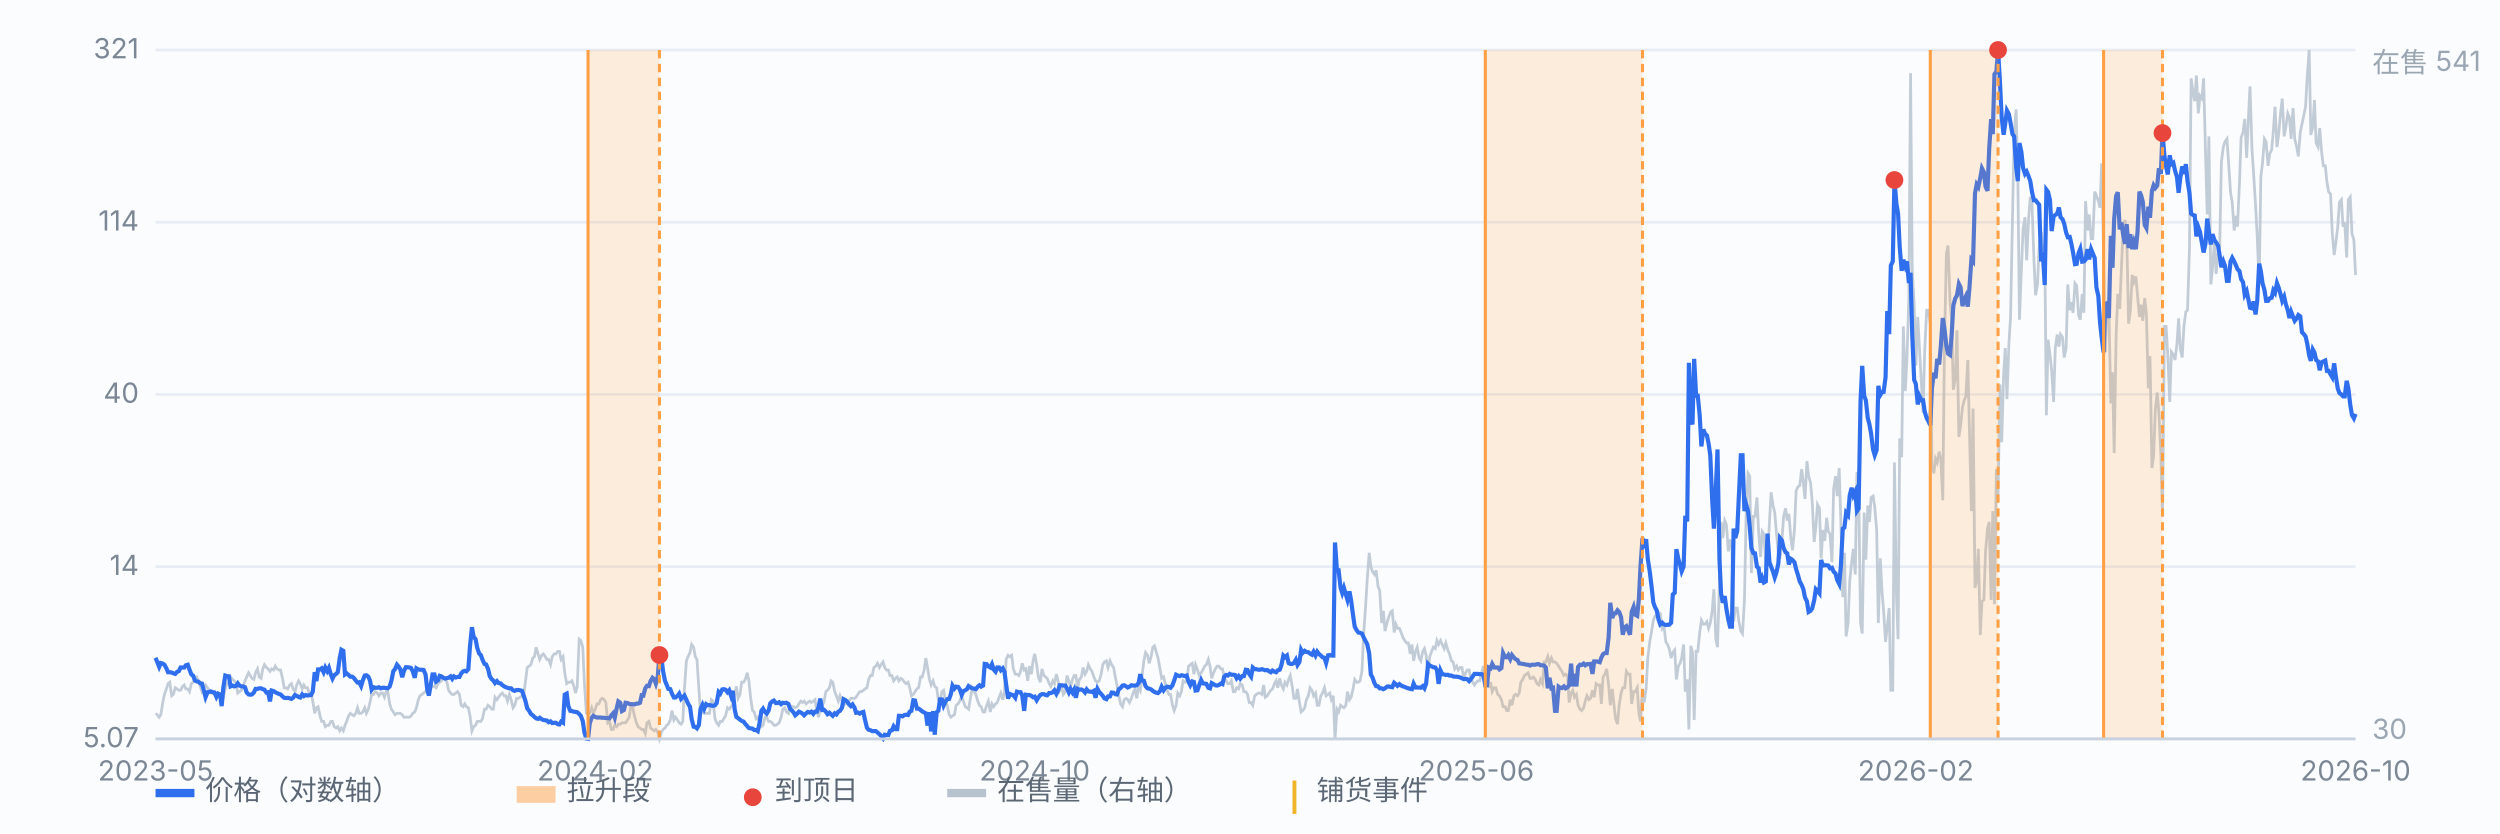
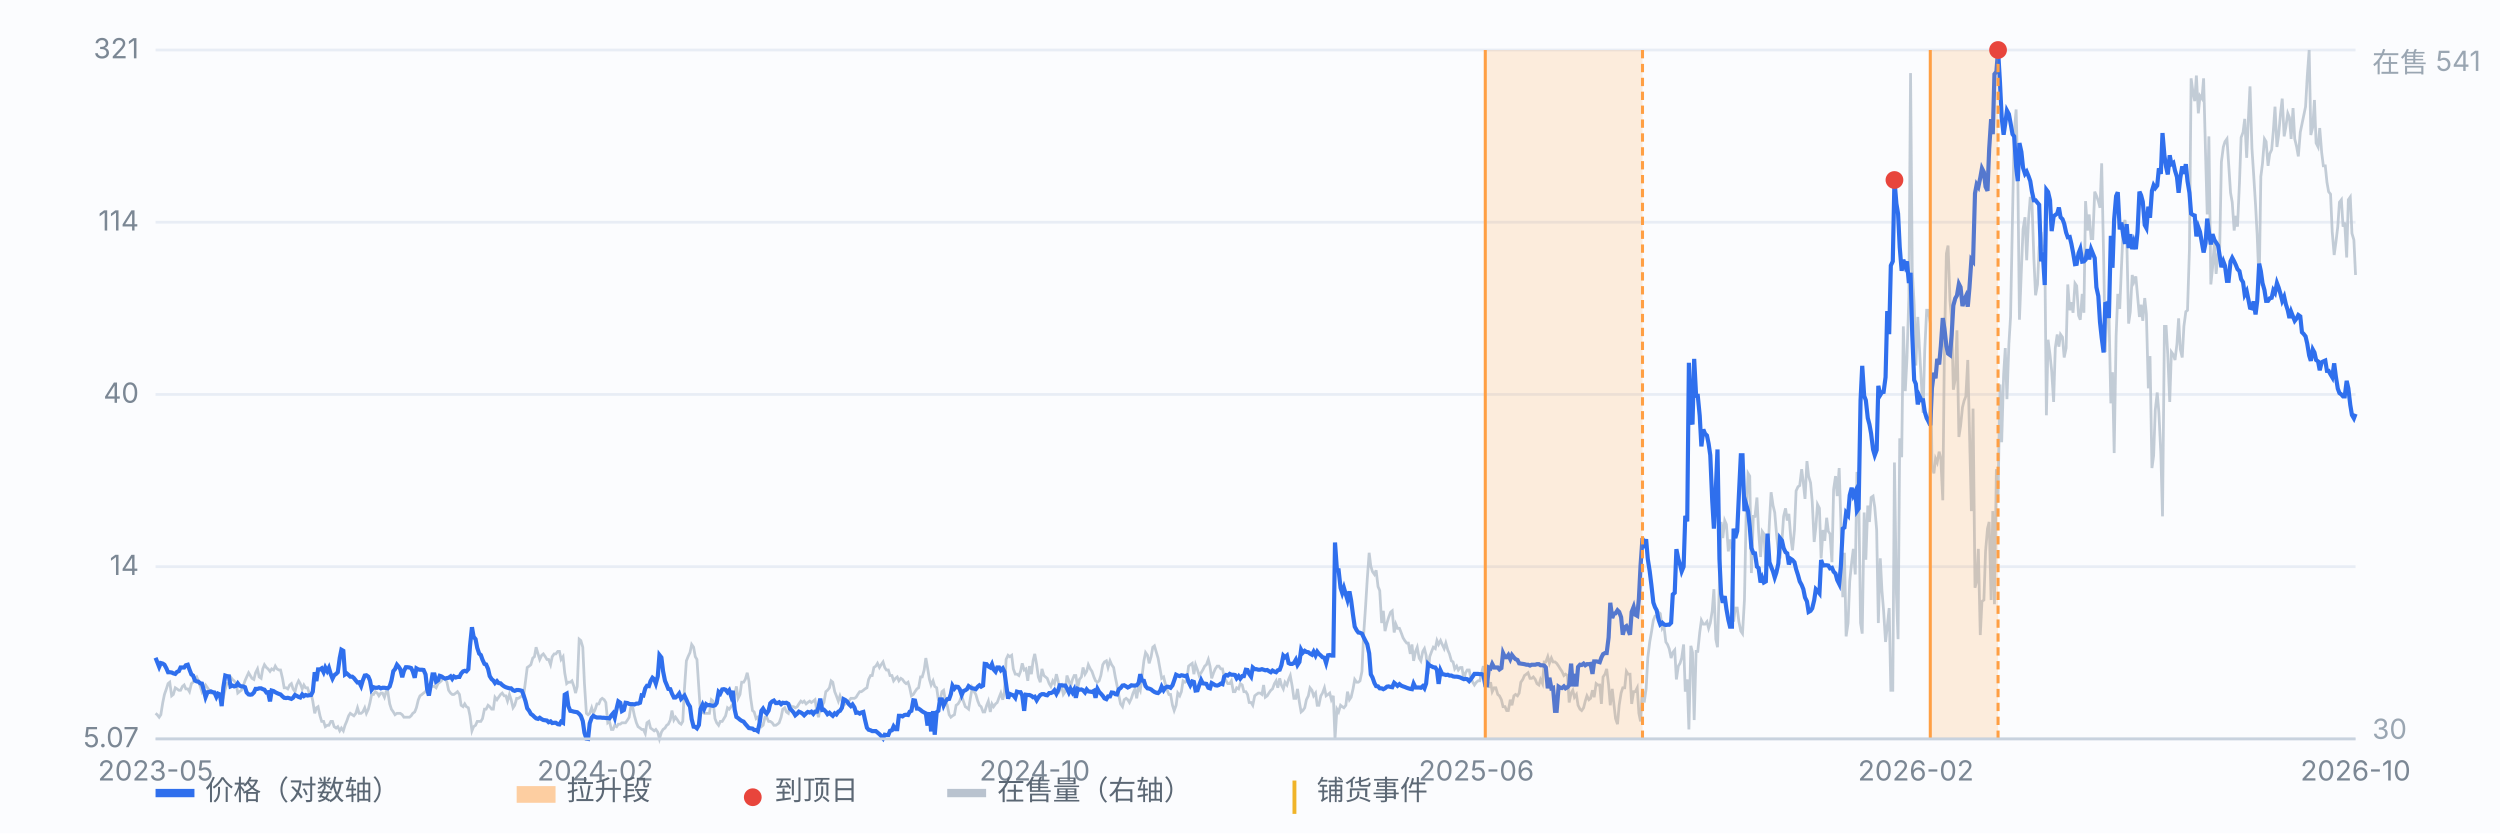
<svg xmlns="http://www.w3.org/2000/svg" viewBox="0 0 900 300" preserveAspectRatio="xMidYMid meet" style="width:100%;max-width:900px;height:auto;display:block" font-family="-apple-system,Segoe UI,Microsoft YaHei,sans-serif" font-size="10">
  <rect x="0" y="0" width="900" height="300" fill="#fbfcfe" />
  <line x1="56" y1="266.0" x2="848" y2="266.0" stroke="#e8edf5" stroke-width="1" />
  <text x="50" y="269.0" text-anchor="end" fill="#7b8794">5.07</text>
  <line x1="56" y1="204.0" x2="848" y2="204.0" stroke="#e8edf5" stroke-width="1" />
  <text x="50" y="207.0" text-anchor="end" fill="#7b8794">14</text>
  <line x1="56" y1="142.0" x2="848" y2="142.0" stroke="#e8edf5" stroke-width="1" />
  <text x="50" y="145.0" text-anchor="end" fill="#7b8794">40</text>
  <line x1="56" y1="80.0" x2="848" y2="80.0" stroke="#e8edf5" stroke-width="1" />
  <text x="50" y="83.0" text-anchor="end" fill="#7b8794">114</text>
  <line x1="56" y1="18.0" x2="848" y2="18.0" stroke="#e8edf5" stroke-width="1" />
  <text x="50" y="21.0" text-anchor="end" fill="#7b8794">321</text>
  <path d="M56.0 256.8 L56.6 257.3 L57.3 258.2 L57.9 257.3 L58.6 252.9 L59.2 250.0 L59.9 248.0 L60.5 246.1 L61.1 245.6 L61.8 250.5 L62.4 250.0 L63.1 247.6 L63.7 248.0 L64.4 248.5 L65.0 248.5 L65.7 247.1 L66.3 246.6 L66.9 248.0 L67.6 248.0 L68.2 249.0 L68.9 246.1 L69.5 245.6 L70.2 244.2 L70.8 243.7 L71.4 245.1 L72.1 247.1 L72.7 249.0 L73.4 247.6 L74.0 246.6 L74.7 247.6 L75.3 248.5 L75.9 249.5 L76.6 249.5 L77.2 249.5 L77.9 251.0 L78.5 250.0 L79.2 250.5 L79.8 250.5 L80.4 251.0 L81.1 248.0 L81.7 246.1 L82.4 246.1 L83.0 243.7 L83.7 244.6 L84.3 245.1 L85.0 246.1 L85.6 249.5 L86.2 249.0 L86.9 248.5 L87.5 247.1 L88.2 245.1 L88.8 243.7 L89.5 242.2 L90.1 243.2 L90.7 244.2 L91.4 244.6 L92.0 242.2 L92.7 240.8 L93.3 243.7 L94.0 244.2 L94.6 240.8 L95.2 239.3 L95.9 240.3 L96.5 240.8 L97.2 241.7 L97.8 240.8 L98.5 241.2 L99.1 239.8 L99.7 240.8 L100.4 241.2 L101.0 241.2 L101.7 244.2 L102.3 247.6 L103.0 247.6 L103.6 248.0 L104.3 246.6 L104.9 246.1 L105.5 248.0 L106.2 249.0 L106.8 246.6 L107.5 245.1 L108.1 246.1 L108.8 248.0 L109.4 246.6 L110.0 247.6 L110.7 247.6 L111.3 249.5 L112.0 249.5 L112.6 252.4 L113.3 256.8 L113.9 254.8 L114.5 254.4 L115.2 257.7 L115.8 259.7 L116.5 259.7 L117.1 261.6 L117.8 261.1 L118.4 261.1 L119.1 259.7 L119.7 259.7 L120.3 261.6 L121.0 262.1 L121.6 261.6 L122.3 263.1 L122.9 262.1 L123.6 263.1 L124.2 261.1 L124.8 259.7 L125.5 257.7 L126.1 256.8 L126.8 257.3 L127.4 257.7 L128.1 256.8 L128.7 254.8 L129.3 256.8 L130.0 256.8 L130.6 256.3 L131.3 254.8 L131.9 256.8 L132.6 255.3 L133.2 252.9 L133.8 250.0 L134.5 250.0 L135.1 249.0 L135.8 249.5 L136.4 250.5 L137.1 249.5 L137.7 249.5 L138.4 251.0 L139.0 249.0 L139.6 249.0 L140.3 253.4 L140.9 255.3 L141.6 256.3 L142.2 257.3 L142.9 256.8 L143.5 256.8 L144.1 256.8 L144.8 257.3 L145.4 258.2 L146.1 258.2 L146.7 258.2 L147.4 258.2 L148.0 257.7 L148.6 256.8 L149.3 256.3 L149.9 254.8 L150.6 251.9 L151.2 250.5 L151.9 250.0 L152.5 249.5 L153.2 249.0 L153.8 247.6 L154.4 247.1 L155.1 247.1 L155.7 247.1 L156.4 247.1 L157.0 247.6 L157.7 246.1 L158.3 245.6 L158.9 245.1 L159.6 243.7 L160.2 244.2 L160.9 245.6 L161.5 248.5 L162.2 249.5 L162.8 250.0 L163.4 250.0 L164.1 249.5 L164.7 249.0 L165.4 250.0 L166.0 253.9 L166.7 254.4 L167.3 253.4 L167.9 254.4 L168.6 254.8 L169.2 257.7 L169.9 263.1 L170.5 261.6 L171.2 261.1 L171.8 259.7 L172.5 259.7 L173.1 259.7 L173.7 258.7 L174.4 255.3 L175.0 255.3 L175.7 253.9 L176.3 254.4 L177.0 255.3 L177.6 255.3 L178.2 251.0 L178.9 251.9 L179.5 251.0 L180.2 250.0 L180.8 249.5 L181.5 250.5 L182.1 250.5 L182.7 252.4 L183.4 250.0 L184.0 251.9 L184.7 254.8 L185.3 253.9 L186.0 251.4 L186.6 251.4 L187.2 251.0 L187.9 250.5 L188.5 250.5 L189.2 245.1 L189.8 240.3 L190.5 239.8 L191.1 239.3 L191.8 236.9 L192.4 236.4 L193.0 233.0 L193.7 235.4 L194.3 237.4 L195.0 235.9 L195.6 235.4 L196.3 236.4 L196.9 237.4 L197.5 237.4 L198.2 239.3 L198.8 236.4 L199.5 235.4 L200.1 235.4 L200.8 234.5 L201.4 234.5 L202.0 237.4 L202.7 236.4 L203.3 242.2 L204.0 246.1 L204.6 245.6 L205.3 245.6 L205.9 245.1 L206.6 247.1 L207.2 249.5 L207.8 247.1 L208.5 230.1 L209.1 230.6 L209.8 233.0 L210.4 246.1 L211.1 256.8 L211.7 257.3 L212.3 256.8 L213.0 254.8 L213.6 256.8 L214.3 255.3 L214.9 253.4 L215.6 253.4 L216.2 251.9 L216.8 251.4 L217.5 251.9 L218.1 252.9 L218.8 260.2 L219.4 259.7 L220.1 262.6 L220.7 262.6 L221.3 261.1 L222.0 261.6 L222.6 260.7 L223.3 260.7 L223.9 260.2 L224.6 260.2 L225.2 260.2 L225.9 259.2 L226.5 258.2 L227.1 254.4 L227.8 254.8 L228.4 257.7 L229.1 260.2 L229.7 261.6 L230.4 262.1 L231.0 262.6 L231.6 262.6 L232.3 264.1 L232.9 260.2 L233.6 259.7 L234.2 262.1 L234.9 262.6 L235.5 263.1 L236.1 262.6 L236.8 263.6 L237.4 266.0 L238.1 263.6 L238.7 262.6 L239.4 262.1 L240.0 261.1 L240.6 260.7 L241.3 259.2 L241.9 255.8 L242.6 259.2 L243.2 258.2 L243.9 259.2 L244.5 260.2 L245.2 260.7 L245.8 259.7 L246.4 248.0 L247.1 237.9 L247.7 236.4 L248.4 234.9 L249.0 232.0 L249.7 233.0 L250.3 236.4 L250.9 237.4 L251.6 248.0 L252.2 256.8 L252.9 256.3 L253.5 256.8 L254.2 256.8 L254.8 256.8 L255.4 256.8 L256.1 251.9 L256.7 252.4 L257.4 258.7 L258.0 260.2 L258.7 261.1 L259.3 259.7 L260.0 259.7 L260.6 258.7 L261.2 257.7 L261.9 254.8 L262.5 255.3 L263.2 254.4 L263.8 253.4 L264.5 250.0 L265.1 247.1 L265.7 251.4 L266.4 250.0 L267.0 245.6 L267.7 245.6 L268.3 244.6 L269.0 242.2 L269.6 245.1 L270.2 251.0 L270.9 255.8 L271.5 256.3 L272.2 258.7 L272.8 258.2 L273.5 260.7 L274.1 261.6 L274.7 261.1 L275.4 258.2 L276.0 258.2 L276.7 259.7 L277.3 259.7 L278.0 260.2 L278.6 261.1 L279.3 261.1 L279.9 260.7 L280.5 260.2 L281.2 258.2 L281.8 255.3 L282.5 254.8 L283.1 256.3 L283.8 256.8 L284.4 253.9 L285.0 254.4 L285.7 254.4 L286.3 254.8 L287.0 254.4 L287.6 253.4 L288.3 252.4 L288.9 252.9 L289.5 252.4 L290.2 253.4 L290.8 252.9 L291.5 252.4 L292.1 252.9 L292.8 252.4 L293.4 251.9 L294.1 256.3 L294.7 258.2 L295.3 253.9 L296.0 253.9 L296.6 252.9 L297.3 249.0 L297.9 248.5 L298.6 247.6 L299.2 245.1 L299.8 245.6 L300.5 249.0 L301.1 250.5 L301.8 252.4 L302.4 250.5 L303.1 252.4 L303.7 253.9 L304.3 253.4 L305.0 252.9 L305.6 252.4 L306.3 251.4 L306.9 251.4 L307.6 251.4 L308.2 251.0 L308.8 250.0 L309.5 249.0 L310.1 249.0 L310.8 248.5 L311.4 248.0 L312.1 247.6 L312.7 244.6 L313.4 243.2 L314.0 243.2 L314.6 240.3 L315.3 239.8 L315.9 238.8 L316.6 240.3 L317.2 239.3 L317.9 238.3 L318.5 240.3 L319.1 241.2 L319.8 241.2 L320.4 243.2 L321.1 243.2 L321.7 245.1 L322.4 244.2 L323.0 243.7 L323.6 245.1 L324.3 244.2 L324.9 244.6 L325.6 245.6 L326.2 246.1 L326.9 245.6 L327.5 247.6 L328.1 250.5 L328.8 250.0 L329.4 249.0 L330.1 248.0 L330.7 247.6 L331.4 243.7 L332.0 243.7 L332.7 241.2 L333.3 236.9 L333.9 240.3 L334.6 244.6 L335.2 246.6 L335.9 245.1 L336.5 247.1 L337.2 247.6 L337.8 251.9 L338.4 252.4 L339.1 249.0 L339.7 248.5 L340.4 252.4 L341.0 253.9 L341.7 257.3 L342.3 258.2 L342.9 257.7 L343.6 257.3 L344.2 253.9 L344.9 253.4 L345.5 252.4 L346.2 250.5 L346.8 252.4 L347.5 254.4 L348.1 254.8 L348.7 255.3 L349.4 251.0 L350.0 247.6 L350.7 249.0 L351.3 250.0 L352.0 252.4 L352.6 253.9 L353.2 254.4 L353.9 256.3 L354.5 256.3 L355.2 253.9 L355.8 252.4 L356.5 256.3 L357.1 253.4 L357.7 254.4 L358.4 253.4 L359.0 252.9 L359.7 251.0 L360.3 249.5 L361.0 251.9 L361.6 249.0 L362.2 237.4 L362.9 235.9 L363.5 236.4 L364.2 235.9 L364.8 240.8 L365.5 242.7 L366.1 242.7 L366.8 243.2 L367.4 241.7 L368.0 238.8 L368.7 241.2 L369.3 240.8 L370.0 245.1 L370.6 239.8 L371.3 242.7 L371.9 237.9 L372.5 235.4 L373.2 239.3 L373.8 243.7 L374.5 245.6 L375.1 240.8 L375.8 243.2 L376.4 243.7 L377.0 244.2 L377.7 246.1 L378.3 247.1 L379.0 245.1 L379.6 246.1 L380.3 242.7 L380.9 245.1 L381.5 248.5 L382.2 247.1 L382.8 250.0 L383.5 249.0 L384.1 243.2 L384.8 245.1 L385.4 247.1 L386.1 244.6 L386.7 243.2 L387.3 243.2 L388.0 247.6 L388.6 244.6 L389.3 243.7 L389.9 240.3 L390.6 242.7 L391.2 241.7 L391.8 239.3 L392.5 240.8 L393.1 241.7 L393.8 243.7 L394.4 245.1 L395.1 245.6 L395.7 245.1 L396.3 243.2 L397.0 239.3 L397.6 238.3 L398.3 237.9 L398.9 240.3 L399.6 237.9 L400.2 239.3 L400.9 240.3 L401.5 243.7 L402.1 246.6 L402.8 250.5 L403.4 253.4 L404.1 254.4 L404.7 251.9 L405.4 251.4 L406.0 251.9 L406.6 252.9 L407.3 251.4 L407.9 249.5 L408.6 248.0 L409.2 251.4 L409.9 247.1 L410.5 248.5 L411.1 243.7 L411.8 237.9 L412.4 234.9 L413.1 235.9 L413.7 238.8 L414.4 236.4 L415.0 233.0 L415.6 232.5 L416.3 234.9 L416.9 236.9 L417.6 240.8 L418.2 244.2 L418.9 243.7 L419.5 246.1 L420.2 248.5 L420.8 250.0 L421.4 250.0 L422.1 253.9 L422.7 255.8 L423.4 253.9 L424.0 249.5 L424.7 250.5 L425.3 249.0 L425.9 245.1 L426.6 245.6 L427.2 245.1 L427.9 239.8 L428.5 239.3 L429.2 238.8 L429.8 242.7 L430.4 239.3 L431.1 241.2 L431.7 243.2 L432.4 242.2 L433.0 241.2 L433.7 239.8 L434.3 239.3 L435.0 237.4 L435.6 239.8 L436.2 244.2 L436.9 242.2 L437.5 240.8 L438.2 239.8 L438.8 239.8 L439.5 240.8 L440.1 240.8 L440.7 243.7 L441.4 245.1 L442.0 246.1 L442.7 246.1 L443.3 245.1 L444.0 249.0 L444.6 249.0 L445.2 247.6 L445.9 248.0 L446.5 246.1 L447.2 246.6 L447.8 249.0 L448.5 249.0 L449.1 250.0 L449.7 252.9 L450.4 252.9 L451.0 253.9 L451.7 250.5 L452.3 250.0 L453.0 249.5 L453.6 249.5 L454.3 250.0 L454.9 246.6 L455.5 251.0 L456.2 250.5 L456.8 249.5 L457.5 248.5 L458.1 248.0 L458.8 246.1 L459.4 245.1 L460.0 247.6 L460.7 244.2 L461.3 246.6 L462.0 248.0 L462.6 245.6 L463.3 246.6 L463.9 244.6 L464.5 243.2 L465.2 247.1 L465.8 251.4 L466.5 251.4 L467.1 248.0 L467.8 252.9 L468.4 256.3 L469.0 255.8 L469.7 254.8 L470.3 251.9 L471.0 250.5 L471.6 247.6 L472.3 248.5 L472.9 250.5 L473.6 249.5 L474.2 253.9 L474.8 253.9 L475.5 250.5 L476.1 249.5 L476.8 247.6 L477.4 250.5 L478.1 250.0 L478.7 249.5 L479.3 251.9 L480.0 250.5 L480.6 266.0 L481.3 255.3 L481.9 256.3 L482.6 253.9 L483.2 254.4 L483.8 254.8 L484.5 253.9 L485.1 249.0 L485.8 251.9 L486.4 251.0 L487.1 248.0 L487.7 244.6 L488.4 245.6 L489.0 245.6 L489.6 245.1 L490.3 241.7 L490.9 228.6 L491.6 218.4 L492.2 208.7 L492.9 199.0 L493.5 203.9 L494.1 205.8 L494.8 206.8 L495.4 205.3 L496.1 211.2 L496.7 212.6 L497.4 224.3 L498.0 219.9 L498.6 227.2 L499.3 224.3 L499.9 222.3 L500.6 220.4 L501.2 219.9 L501.9 227.7 L502.5 224.7 L503.1 226.2 L503.8 226.2 L504.4 227.7 L505.1 229.6 L505.7 230.6 L506.4 231.5 L507.0 231.5 L507.7 235.4 L508.3 232.0 L508.9 237.9 L509.6 234.5 L510.2 233.0 L510.9 236.9 L511.5 237.9 L512.2 234.5 L512.8 233.5 L513.4 235.9 L514.1 242.7 L514.7 236.4 L515.4 234.5 L516.0 233.0 L516.7 233.5 L517.3 230.6 L517.9 232.0 L518.6 230.6 L519.2 232.0 L519.9 233.5 L520.5 231.5 L521.2 234.0 L521.8 235.4 L522.5 237.9 L523.1 238.3 L523.7 240.8 L524.4 239.8 L525.0 241.2 L525.7 240.3 L526.3 240.3 L527.0 244.6 L527.6 242.2 L528.2 241.2 L528.9 241.2 L529.5 244.2 L530.2 245.6 L530.8 246.6 L531.5 245.6 L532.1 245.1 L532.7 245.1 L533.4 242.2 L534.0 239.8 L534.7 243.2 L535.3 242.7 L536.0 247.6 L536.6 245.6 L537.2 249.0 L537.9 247.6 L538.5 247.6 L539.2 250.0 L539.8 250.5 L540.5 251.9 L541.1 254.4 L541.8 254.4 L542.4 255.8 L543.0 255.8 L543.7 251.9 L544.3 253.9 L545.0 250.5 L545.6 250.0 L546.3 250.5 L546.9 249.5 L547.5 245.6 L548.2 244.6 L548.8 243.2 L549.5 242.7 L550.1 242.2 L550.8 244.2 L551.4 244.2 L552.0 243.7 L552.7 244.6 L553.3 246.1 L554.0 246.6 L554.6 244.6 L555.3 246.1 L555.9 238.3 L556.5 238.3 L557.2 236.4 L557.8 238.8 L558.5 236.9 L559.1 238.3 L559.8 238.3 L560.4 238.8 L561.1 239.8 L561.7 240.8 L562.3 241.7 L563.0 243.2 L563.6 242.7 L564.3 243.2 L564.9 252.9 L565.6 249.5 L566.2 248.5 L566.8 251.0 L567.5 250.0 L568.1 253.9 L568.8 255.3 L569.4 255.8 L570.1 254.8 L570.7 252.4 L571.3 250.5 L572.0 251.9 L572.6 251.4 L573.3 248.5 L573.9 251.0 L574.6 246.1 L575.2 246.6 L575.9 246.6 L576.5 253.4 L577.1 243.7 L577.8 242.7 L578.4 240.8 L579.1 246.6 L579.7 253.9 L580.4 248.0 L581.0 253.4 L581.6 258.7 L582.3 260.7 L582.9 253.9 L583.6 249.5 L584.2 247.6 L584.9 247.6 L585.5 241.7 L586.1 242.7 L586.8 242.7 L587.4 253.4 L588.1 249.0 L588.7 249.0 L589.4 247.6 L590.0 256.8 L590.6 259.7 L591.3 248.0 L591.9 252.9 L592.6 248.0 L593.2 236.9 L593.9 231.1 L594.5 227.7 L595.2 223.3 L595.8 221.8 L596.4 221.8 L597.1 220.4 L597.7 220.9 L598.4 226.2 L599.0 225.2 L599.7 231.1 L600.3 232.0 L600.9 233.5 L601.6 236.9 L602.2 234.9 L602.9 234.0 L603.5 244.6 L604.2 239.8 L604.8 238.8 L605.4 236.9 L606.1 232.0 L606.7 249.0 L607.4 244.6 L608.0 262.6 L608.7 232.5 L609.3 234.9 L609.9 259.2 L610.6 234.5 L611.2 234.5 L611.9 227.7 L612.5 223.3 L613.2 224.7 L613.8 224.7 L614.5 223.8 L615.1 226.2 L615.7 224.3 L616.4 219.9 L617.0 212.1 L617.7 230.1 L618.3 233.0 L619.0 209.2 L619.6 187.9 L620.2 193.7 L620.9 187.4 L621.5 188.8 L622.2 198.5 L622.8 194.2 L623.5 198.1 L624.1 223.8 L624.7 218.9 L625.4 218.9 L626.0 223.8 L626.7 227.2 L627.3 228.1 L628.0 216.0 L628.6 185.9 L629.3 170.4 L629.9 171.4 L630.5 206.3 L631.2 185.9 L631.8 185.9 L632.5 179.1 L633.1 191.3 L633.8 200.5 L634.4 191.3 L635.0 192.2 L635.7 203.4 L636.3 202.9 L637.0 187.9 L637.6 177.2 L638.3 182.0 L638.9 184.5 L639.5 191.7 L640.2 199.0 L640.8 201.0 L641.5 194.7 L642.1 185.9 L642.8 183.0 L643.4 187.4 L644.0 185.0 L644.7 193.7 L645.3 198.1 L646.0 190.8 L646.6 176.7 L647.3 175.2 L647.9 174.8 L648.6 168.9 L649.2 173.8 L649.8 179.6 L650.5 166.0 L651.1 171.4 L651.8 173.8 L652.4 180.6 L653.1 195.1 L653.7 189.8 L654.3 181.6 L655.0 183.0 L655.6 201.0 L656.3 190.8 L656.9 194.7 L657.6 186.4 L658.2 191.3 L658.8 192.2 L659.5 202.4 L660.1 176.2 L660.8 171.4 L661.4 178.6 L662.1 168.5 L662.7 187.4 L663.4 215.0 L664.0 199.0 L664.6 229.1 L665.3 224.3 L665.9 209.2 L666.6 202.4 L667.2 197.6 L667.9 206.8 L668.5 169.9 L669.1 175.7 L669.8 224.3 L670.4 228.1 L671.1 184.5 L671.7 201.5 L672.4 182.0 L673.0 187.9 L673.6 179.1 L674.3 178.6 L674.9 182.5 L675.6 190.8 L676.2 224.3 L676.9 201.0 L677.5 212.6 L678.1 219.9 L678.8 231.1 L679.4 225.7 L680.1 218.9 L680.7 248.5 L681.4 248.5 L682.0 166.5 L682.7 213.6 L683.3 230.1 L683.9 157.8 L684.6 164.6 L685.2 117.5 L685.9 140.8 L686.5 129.1 L687.2 106.8 L687.8 26.3 L688.4 97.1 L689.1 109.7 L689.7 131.6 L690.4 114.1 L691.0 125.3 L691.7 137.9 L692.3 148.6 L692.9 126.2 L693.6 111.7 L694.2 111.7 L694.9 116.5 L695.5 168.0 L696.2 170.4 L696.8 165.1 L697.4 166.5 L698.1 162.6 L698.7 165.1 L699.4 180.1 L700.0 124.3 L700.7 91.3 L701.3 88.4 L702.0 108.3 L702.6 115.5 L703.2 140.3 L703.9 136.4 L704.5 118.9 L705.2 157.3 L705.8 153.4 L706.5 146.6 L707.1 144.2 L707.7 142.7 L708.4 129.6 L709.0 154.9 L709.7 184.0 L710.3 147.1 L711.0 211.6 L711.6 209.2 L712.2 197.6 L712.9 228.6 L713.5 216.5 L714.2 216.0 L714.8 198.5 L715.5 190.3 L716.1 187.9 L716.8 216.0 L717.4 184.0 L718.0 217.5 L718.7 168.9 L719.3 178.2 L720.0 138.4 L720.6 159.2 L721.3 135.0 L721.9 125.3 L722.5 143.7 L723.2 123.8 L723.8 114.1 L724.5 78.2 L725.1 48.1 L725.8 39.4 L726.4 61.7 L727.0 115.1 L727.7 97.1 L728.3 82.5 L729.0 78.2 L729.6 93.7 L730.3 78.7 L730.9 70.9 L731.5 72.8 L732.2 93.2 L732.8 106.3 L733.5 102.4 L734.1 88.9 L734.8 83.5 L735.4 90.3 L736.1 88.4 L736.7 149.5 L737.3 122.3 L738.0 127.7 L738.6 133.5 L739.3 144.7 L739.9 125.3 L740.6 120.4 L741.2 124.8 L741.8 120.4 L742.5 121.4 L743.1 128.7 L743.8 125.3 L744.4 102.4 L745.1 111.7 L745.7 108.8 L746.3 112.6 L747.0 102.0 L747.6 102.9 L748.3 113.6 L748.9 115.1 L749.6 105.8 L750.2 112.6 L750.8 72.4 L751.5 83.0 L752.1 77.2 L752.8 85.9 L753.4 85.9 L754.1 69.0 L754.7 70.4 L755.4 72.4 L756.0 74.8 L756.6 58.8 L757.3 92.3 L757.9 126.7 L758.6 108.3 L759.2 111.2 L759.9 145.2 L760.5 134.0 L761.1 163.1 L761.8 120.9 L762.4 105.8 L763.1 111.2 L763.7 96.6 L764.4 81.1 L765.0 79.2 L765.6 84.5 L766.3 116.5 L766.9 112.2 L767.6 99.0 L768.2 101.5 L768.9 99.5 L769.5 106.3 L770.2 114.1 L770.8 109.7 L771.4 115.5 L772.1 107.3 L772.7 113.1 L773.4 139.8 L774.0 128.2 L774.7 168.5 L775.3 164.1 L775.9 147.6 L776.6 141.3 L777.2 148.6 L777.9 163.1 L778.5 185.9 L779.2 117.5 L779.8 117.5 L780.4 127.7 L781.1 144.7 L781.7 126.7 L782.4 127.7 L783.0 129.6 L783.7 123.8 L784.3 114.6 L784.9 125.7 L785.6 128.7 L786.2 117.5 L786.9 112.2 L787.5 111.7 L788.2 89.8 L788.8 28.2 L789.5 33.5 L790.1 36.4 L790.7 27.2 L791.4 40.8 L792.0 34.5 L792.7 35.5 L793.3 28.2 L794.0 55.4 L794.6 77.2 L795.2 49.1 L795.9 102.4 L796.5 96.6 L797.2 86.9 L797.8 98.6 L798.5 91.3 L799.1 88.9 L799.7 58.3 L800.4 52.9 L801.0 51.0 L801.7 50.0 L802.3 58.8 L803.0 69.4 L803.6 72.8 L804.3 83.0 L804.9 77.7 L805.5 81.6 L806.2 66.0 L806.8 49.5 L807.5 47.6 L808.1 42.8 L808.8 56.8 L809.4 43.2 L810.0 31.1 L810.7 53.4 L811.3 62.6 L812.0 73.8 L812.6 85.0 L813.3 102.9 L813.9 63.6 L814.5 58.8 L815.2 50.0 L815.8 51.0 L816.5 59.7 L817.1 55.4 L817.8 53.9 L818.4 47.1 L819.0 38.4 L819.7 52.9 L820.3 48.6 L821.0 40.8 L821.6 35.5 L822.3 49.1 L822.9 45.7 L823.6 40.8 L824.2 42.3 L824.8 50.0 L825.5 38.9 L826.1 50.0 L826.8 52.9 L827.4 56.3 L828.1 47.6 L828.7 44.7 L829.3 41.8 L830.0 38.4 L830.6 27.7 L831.3 18.0 L831.9 48.6 L832.6 45.7 L833.2 36.0 L833.8 51.5 L834.5 52.9 L835.1 46.1 L835.8 54.9 L836.4 59.7 L837.1 59.7 L837.7 65.6 L838.3 69.0 L839.0 69.9 L839.6 83.5 L840.3 91.8 L840.9 87.4 L841.6 81.6 L842.2 72.8 L842.9 71.9 L843.5 81.6 L844.1 80.1 L844.8 92.7 L845.4 71.9 L846.1 70.9 L846.7 84.0 L847.4 86.4 L848.0 99.0" fill="none" stroke="#b9c3cf" stroke-width="1" opacity="0.85" />
  <text x="854" y="26" fill="#9aa6b2">在售 541</text>
  <text x="854" y="266" fill="#9aa6b2">30</text>
  <path d="M56.0 236.8 L56.6 238.3 L57.3 240.1 L57.9 238.7 L58.6 238.9 L59.2 239.3 L59.9 240.6 L60.5 242.0 L61.1 242.0 L61.8 242.1 L62.4 242.4 L63.1 242.6 L63.7 241.9 L64.4 241.6 L65.0 240.3 L65.7 240.3 L66.3 240.3 L66.9 239.5 L67.6 239.3 L68.2 241.0 L68.9 242.8 L69.5 243.2 L70.2 245.0 L70.8 245.3 L71.4 245.4 L72.1 246.0 L72.7 246.1 L73.4 248.6 L74.0 251.0 L74.7 249.2 L75.3 249.1 L75.9 248.9 L76.6 249.2 L77.2 249.3 L77.9 250.9 L78.5 249.7 L79.2 250.0 L79.8 254.2 L80.4 247.5 L81.1 243.2 L81.7 243.4 L82.4 243.5 L83.0 247.1 L83.7 246.8 L84.3 247.1 L85.0 246.9 L85.6 246.0 L86.2 246.8 L86.9 247.1 L87.5 247.1 L88.2 247.4 L88.8 249.3 L89.5 250.0 L90.1 250.1 L90.7 250.0 L91.4 249.3 L92.0 248.0 L92.7 248.0 L93.3 247.8 L94.0 247.8 L94.6 248.1 L95.2 248.3 L95.9 249.3 L96.5 249.2 L97.2 252.5 L97.8 248.6 L98.5 248.8 L99.1 249.2 L99.7 249.5 L100.4 249.8 L101.0 250.0 L101.7 250.7 L102.3 251.2 L103.0 251.3 L103.6 251.2 L104.3 251.4 L104.9 251.6 L105.5 251.2 L106.2 250.2 L106.8 250.5 L107.5 250.9 L108.1 251.1 L108.8 250.0 L109.4 250.6 L110.0 250.2 L110.7 250.4 L111.3 250.3 L112.0 250.2 L112.6 249.0 L113.3 242.0 L113.9 245.2 L114.5 241.0 L115.2 241.0 L115.8 240.6 L116.5 242.0 L117.1 240.3 L117.8 241.6 L118.4 240.4 L119.1 242.8 L119.7 244.3 L120.3 243.1 L121.0 242.6 L121.6 242.0 L122.3 236.9 L122.9 233.9 L123.6 234.3 L124.2 242.8 L124.8 242.4 L125.5 243.0 L126.1 243.6 L126.8 243.6 L127.4 244.1 L128.1 245.0 L128.7 245.7 L129.3 245.6 L130.0 247.0 L130.6 245.0 L131.3 243.2 L131.9 243.1 L132.6 243.6 L133.2 245.0 L133.8 248.3 L134.5 247.4 L135.1 247.6 L135.8 247.6 L136.4 247.4 L137.1 247.8 L137.7 247.6 L138.4 247.6 L139.0 247.7 L139.6 247.8 L140.3 247.1 L140.9 245.1 L141.6 241.6 L142.2 240.9 L142.9 239.3 L143.5 240.0 L144.1 240.9 L144.8 243.8 L145.4 241.6 L146.1 240.2 L146.7 240.2 L147.4 240.3 L148.0 240.5 L148.6 241.7 L149.3 244.0 L149.9 240.6 L150.6 241.0 L151.2 241.1 L151.9 241.1 L152.5 241.2 L153.2 242.8 L153.8 248.2 L154.4 250.4 L155.1 246.3 L155.7 242.8 L156.4 242.8 L157.0 245.4 L157.7 244.9 L158.3 243.3 L158.9 243.5 L159.6 244.0 L160.2 244.3 L160.9 244.1 L161.5 244.0 L162.2 243.5 L162.8 244.4 L163.4 243.5 L164.1 243.9 L164.7 243.7 L165.4 243.7 L166.0 242.5 L166.7 241.7 L167.3 241.5 L167.9 241.7 L168.6 240.9 L169.2 232.6 L169.9 225.8 L170.5 229.2 L171.2 230.1 L171.8 233.2 L172.5 235.3 L173.1 235.8 L173.7 237.5 L174.4 239.0 L175.0 239.2 L175.7 240.8 L176.3 243.4 L177.0 244.5 L177.6 245.0 L178.2 245.9 L178.9 245.2 L179.5 245.9 L180.2 246.0 L180.8 246.6 L181.5 247.1 L182.1 247.4 L182.7 247.6 L183.4 247.8 L184.0 247.8 L184.7 248.5 L185.3 248.7 L186.0 248.4 L186.6 248.4 L187.2 248.5 L187.9 248.7 L188.5 250.3 L189.2 252.5 L189.8 255.0 L190.5 255.9 L191.1 257.0 L191.8 257.5 L192.4 258.1 L193.0 258.6 L193.7 258.8 L194.3 258.4 L195.0 258.9 L195.6 259.2 L196.3 259.3 L196.9 259.4 L197.5 260.0 L198.2 259.7 L198.8 260.3 L199.5 260.2 L200.1 260.2 L200.8 260.7 L201.4 260.8 L202.0 259.8 L202.7 260.2 L203.3 250.1 L204.0 249.7 L204.6 254.2 L205.3 255.9 L205.9 256.0 L206.6 256.2 L207.2 256.3 L207.8 256.4 L208.5 257.0 L209.1 257.7 L209.8 259.6 L210.4 263.8 L211.1 265.9 L211.7 266.0 L212.3 260.4 L213.0 258.4 L213.6 257.7 L214.3 258.1 L214.9 258.3 L215.6 258.3 L216.2 258.3 L216.8 258.4 L217.5 258.4 L218.1 258.5 L218.8 258.5 L219.4 258.6 L220.1 257.5 L220.7 256.8 L221.3 258.4 L222.0 255.0 L222.6 252.5 L223.3 253.0 L223.9 256.0 L224.6 255.6 L225.2 253.0 L225.9 253.1 L226.5 253.4 L227.1 253.5 L227.8 253.5 L228.4 253.6 L229.1 253.3 L229.7 253.3 L230.4 253.0 L231.0 250.3 L231.6 250.4 L232.3 247.8 L232.9 246.9 L233.6 247.0 L234.2 245.2 L234.9 244.0 L235.5 244.5 L236.1 246.1 L236.8 243.5 L237.4 235.8 L238.1 236.7 L238.7 241.6 L239.4 245.1 L240.0 246.5 L240.6 248.0 L241.3 248.1 L241.9 249.7 L242.6 251.1 L243.2 251.1 L243.9 250.5 L244.5 249.7 L245.2 251.6 L245.8 251.0 L246.4 250.4 L247.1 251.9 L247.7 253.3 L248.4 254.4 L249.0 258.9 L249.7 261.6 L250.3 261.7 L250.9 262.2 L251.6 261.0 L252.2 255.2 L252.9 253.7 L253.5 255.2 L254.2 253.5 L254.8 253.9 L255.4 253.8 L256.1 254.0 L256.7 254.1 L257.4 253.9 L258.0 253.1 L258.7 249.1 L259.3 249.7 L260.0 248.2 L260.6 248.1 L261.2 248.3 L261.9 249.2 L262.5 248.5 L263.2 250.6 L263.8 248.7 L264.5 255.5 L265.1 258.1 L265.7 258.5 L266.4 259.1 L267.0 259.5 L267.7 259.8 L268.3 260.6 L269.0 261.4 L269.6 262.1 L270.2 262.2 L270.9 262.3 L271.5 262.8 L272.2 262.8 L272.8 263.2 L273.5 260.0 L274.1 255.9 L274.7 255.1 L275.4 256.3 L276.0 256.9 L276.7 255.8 L277.3 253.2 L278.0 252.5 L278.6 252.2 L279.3 253.1 L279.9 253.1 L280.5 252.8 L281.2 253.5 L281.8 253.0 L282.5 253.1 L283.1 253.0 L283.8 253.4 L284.4 255.1 L285.0 255.7 L285.7 256.5 L286.3 257.5 L287.0 256.9 L287.6 256.2 L288.3 256.5 L288.9 256.9 L289.5 257.5 L290.2 256.8 L290.8 256.3 L291.5 256.5 L292.1 256.2 L292.8 257.0 L293.4 256.2 L294.1 256.2 L294.7 254.5 L295.3 251.5 L296.0 255.6 L296.6 255.5 L297.3 256.2 L297.9 257.1 L298.6 256.6 L299.2 257.2 L299.8 257.7 L300.5 256.8 L301.1 257.2 L301.8 256.2 L302.4 255.9 L303.1 254.8 L303.7 251.7 L304.3 252.0 L305.0 252.6 L305.6 253.5 L306.3 254.2 L306.9 253.6 L307.6 254.7 L308.2 256.6 L308.8 256.5 L309.5 256.9 L310.1 256.5 L310.8 256.3 L311.4 259.1 L312.1 262.0 L312.7 262.7 L313.4 262.9 L314.0 263.2 L314.6 263.2 L315.3 263.2 L315.9 263.7 L316.6 264.3 L317.2 264.9 L317.9 265.8 L318.5 264.5 L319.1 264.6 L319.8 264.6 L320.4 263.1 L321.1 262.9 L321.7 261.5 L322.4 262.5 L323.0 262.5 L323.6 257.7 L324.3 257.7 L324.9 257.9 L325.6 257.4 L326.2 257.3 L326.9 257.4 L327.5 256.2 L328.1 255.9 L328.8 252.1 L329.4 252.2 L330.1 255.1 L330.7 255.1 L331.4 255.6 L332.0 256.1 L332.7 256.5 L333.3 256.8 L333.9 261.2 L334.6 256.4 L335.2 263.3 L335.9 256.0 L336.5 264.5 L337.2 256.4 L337.8 255.9 L338.4 251.8 L339.1 251.8 L339.7 254.0 L340.4 252.5 L341.0 251.7 L341.7 251.6 L342.3 249.9 L342.9 246.8 L343.6 247.9 L344.2 247.2 L344.9 247.3 L345.5 248.1 L346.2 250.2 L346.8 248.8 L347.5 248.5 L348.1 248.1 L348.7 247.0 L349.4 247.5 L350.0 247.8 L350.7 247.9 L351.3 248.1 L352.0 247.2 L352.6 246.7 L353.2 247.2 L353.9 246.8 L354.5 239.0 L355.2 239.1 L355.8 239.9 L356.5 240.3 L357.1 239.1 L357.7 241.0 L358.4 241.8 L359.0 240.3 L359.7 240.3 L360.3 241.3 L361.0 240.6 L361.6 241.8 L362.2 246.3 L362.9 251.5 L363.5 249.8 L364.2 250.1 L364.8 250.3 L365.5 251.2 L366.1 249.0 L366.8 249.2 L367.4 249.2 L368.0 250.3 L368.7 255.9 L369.3 250.1 L370.0 250.2 L370.6 250.2 L371.3 250.5 L371.9 251.0 L372.5 250.8 L373.2 252.1 L373.8 251.1 L374.5 250.2 L375.1 249.9 L375.8 249.9 L376.4 250.2 L377.0 250.3 L377.7 249.5 L378.3 249.5 L379.0 249.2 L379.6 248.5 L380.3 249.8 L380.9 248.6 L381.5 246.7 L382.2 246.7 L382.8 246.8 L383.5 246.8 L384.1 247.8 L384.8 249.3 L385.4 248.0 L386.1 249.3 L386.7 248.2 L387.3 251.2 L388.0 248.0 L388.6 248.3 L389.3 248.2 L389.9 248.5 L390.6 249.3 L391.2 248.2 L391.8 248.9 L392.5 249.0 L393.1 249.1 L393.8 248.7 L394.4 251.2 L395.1 248.0 L395.7 249.1 L396.3 249.7 L397.0 250.5 L397.6 251.4 L398.3 251.7 L398.9 250.7 L399.6 250.7 L400.2 249.3 L400.9 249.4 L401.5 249.9 L402.1 250.0 L402.8 248.1 L403.4 247.7 L404.1 246.8 L404.7 246.7 L405.4 247.1 L406.0 247.5 L406.6 247.2 L407.3 246.7 L407.9 246.8 L408.6 246.8 L409.2 246.7 L409.9 245.9 L410.5 242.7 L411.1 245.0 L411.8 245.1 L412.4 247.0 L413.1 247.8 L413.7 247.9 L414.4 248.2 L415.0 248.7 L415.6 249.1 L416.3 249.4 L416.9 249.5 L417.6 248.8 L418.2 247.2 L418.9 248.5 L419.5 247.6 L420.2 247.2 L420.8 247.3 L421.4 247.6 L422.1 246.7 L422.7 245.0 L423.4 242.9 L424.0 243.2 L424.7 243.4 L425.3 243.1 L425.9 243.2 L426.6 243.4 L427.2 243.2 L427.9 245.5 L428.5 246.7 L429.2 245.3 L429.8 245.5 L430.4 248.6 L431.1 248.5 L431.7 246.7 L432.4 244.8 L433.0 246.0 L433.7 246.1 L434.3 246.2 L435.0 247.6 L435.6 247.8 L436.2 245.9 L436.9 246.3 L437.5 246.7 L438.2 246.8 L438.8 246.6 L439.5 246.1 L440.1 246.3 L440.7 243.6 L441.4 243.0 L442.0 243.2 L442.7 242.6 L443.3 242.9 L444.0 242.9 L444.6 243.0 L445.2 244.2 L445.9 243.4 L446.5 244.3 L447.2 243.4 L447.8 243.4 L448.5 241.1 L449.1 241.2 L449.7 242.6 L450.4 243.6 L451.0 240.3 L451.7 240.9 L452.3 240.9 L453.0 241.1 L453.6 241.1 L454.3 240.9 L454.9 241.1 L455.5 241.3 L456.2 241.2 L456.8 241.6 L457.5 242.0 L458.1 241.4 L458.8 241.8 L459.4 242.0 L460.0 241.3 L460.7 241.1 L461.3 239.5 L462.0 236.0 L462.6 236.6 L463.3 236.0 L463.9 238.7 L464.5 239.0 L465.2 239.0 L465.8 238.7 L466.5 237.5 L467.1 239.4 L467.8 238.3 L468.4 233.9 L469.0 235.0 L469.7 234.3 L470.3 234.7 L471.0 234.8 L471.6 235.3 L472.3 235.7 L472.9 234.6 L473.6 236.0 L474.2 234.6 L474.8 235.4 L475.5 236.0 L476.1 236.6 L476.8 236.8 L477.4 238.7 L478.1 235.9 L478.7 235.8 L479.3 236.0 L480.0 236.0 L480.6 195.3 L481.3 205.3 L481.9 205.3 L482.6 211.6 L483.2 213.5 L483.8 211.6 L484.5 214.0 L485.1 216.0 L485.8 212.9 L486.4 216.1 L487.1 221.5 L487.7 225.6 L488.4 226.9 L489.0 227.7 L489.6 227.8 L490.3 228.1 L490.9 229.4 L491.6 230.8 L492.2 231.9 L492.9 235.2 L493.5 242.8 L494.1 243.9 L494.8 245.9 L495.4 247.0 L496.1 247.1 L496.7 247.8 L497.4 247.8 L498.0 248.1 L498.6 247.8 L499.3 247.2 L499.9 247.1 L500.6 247.3 L501.2 247.4 L501.9 245.8 L502.5 246.3 L503.1 246.9 L503.8 246.3 L504.4 246.8 L505.1 247.1 L505.7 247.3 L506.4 247.6 L507.0 247.8 L507.7 248.0 L508.3 248.1 L508.9 246.1 L509.6 247.5 L510.2 247.5 L510.9 247.5 L511.5 247.6 L512.2 247.0 L512.8 247.8 L513.4 246.1 L514.1 239.0 L514.7 239.6 L515.4 239.9 L516.0 240.2 L516.7 240.3 L517.3 241.2 L517.9 246.2 L518.6 241.4 L519.2 242.7 L519.9 242.8 L520.5 243.0 L521.2 242.9 L521.8 243.2 L522.5 243.2 L523.1 243.5 L523.7 243.6 L524.4 243.6 L525.0 243.7 L525.7 243.9 L526.3 244.2 L527.0 244.5 L527.6 244.4 L528.2 244.5 L528.9 245.2 L529.5 244.5 L530.2 243.5 L530.8 242.6 L531.5 242.6 L532.1 242.6 L532.7 242.7 L533.4 242.7 L534.0 242.9 L534.7 246.7 L535.3 246.7 L536.0 240.3 L536.6 240.6 L537.2 239.0 L537.9 240.3 L538.5 240.3 L539.2 240.3 L539.8 241.0 L540.5 240.5 L541.1 235.1 L541.8 236.6 L542.4 236.6 L543.0 235.8 L543.7 237.3 L544.3 235.8 L545.0 236.7 L545.6 237.3 L546.3 237.6 L546.9 238.8 L547.5 238.9 L548.2 239.0 L548.8 239.1 L549.5 239.3 L550.1 239.3 L550.8 239.6 L551.4 239.3 L552.0 239.3 L552.7 239.3 L553.3 239.1 L554.0 239.1 L554.6 239.5 L555.3 239.5 L555.9 239.6 L556.5 240.3 L557.2 247.8 L557.8 244.0 L558.5 247.8 L559.1 247.6 L559.8 255.9 L560.4 255.9 L561.1 247.2 L561.7 247.6 L562.3 247.7 L563.0 247.1 L563.6 247.8 L564.3 247.4 L564.9 246.7 L565.6 238.9 L566.2 247.1 L566.8 242.6 L567.5 247.1 L568.1 240.1 L568.8 239.3 L569.4 239.4 L570.1 238.9 L570.7 239.5 L571.3 239.1 L572.0 239.1 L572.6 239.0 L573.3 242.6 L573.9 238.1 L574.6 238.1 L575.2 238.2 L575.9 238.4 L576.5 236.7 L577.1 235.5 L577.8 235.1 L578.4 235.1 L579.1 229.5 L579.7 217.0 L580.4 222.5 L581.0 220.9 L581.6 220.8 L582.3 219.7 L582.9 220.3 L583.6 222.2 L584.2 228.5 L584.9 225.8 L585.5 225.4 L586.1 226.7 L586.8 228.5 L587.4 220.3 L588.1 218.5 L588.7 221.3 L589.4 221.7 L590.0 215.5 L590.6 203.6 L591.3 193.7 L591.9 197.3 L592.6 194.1 L593.2 201.2 L593.9 205.7 L594.5 210.6 L595.2 216.9 L595.8 218.6 L596.4 219.7 L597.1 223.1 L597.7 224.8 L598.4 224.2 L599.0 224.8 L599.7 225.0 L600.3 224.9 L600.9 224.9 L601.6 224.2 L602.2 214.0 L602.9 213.4 L603.5 197.7 L604.2 201.2 L604.8 203.2 L605.4 205.7 L606.1 204.0 L606.7 185.7 L607.4 187.7 L608.0 130.6 L608.7 150.7 L609.3 152.8 L609.9 129.2 L610.6 142.5 L611.2 142.5 L611.9 149.7 L612.5 160.7 L613.2 154.6 L613.8 156.1 L614.5 156.8 L615.1 159.7 L615.7 163.9 L616.4 180.2 L617.0 190.3 L617.7 176.1 L618.3 161.8 L619.0 201.2 L619.6 213.8 L620.2 217.0 L620.9 214.6 L621.5 219.2 L622.2 223.1 L622.8 225.6 L623.5 225.6 L624.1 190.3 L624.7 193.7 L625.4 191.2 L626.0 178.3 L626.7 163.9 L627.3 163.9 L628.0 184.0 L628.6 181.5 L629.3 184.0 L629.9 189.6 L630.5 197.3 L631.2 199.1 L631.8 199.2 L632.5 204.0 L633.1 204.5 L633.8 209.7 L634.4 208.0 L635.0 209.7 L635.7 209.3 L636.3 192.1 L637.0 202.4 L637.6 204.0 L638.3 205.8 L638.9 207.9 L639.5 206.1 L640.2 202.9 L640.8 193.7 L641.5 194.6 L642.1 197.3 L642.8 198.8 L643.4 199.2 L644.0 203.2 L644.7 201.2 L645.3 201.6 L646.0 202.4 L646.6 204.9 L647.3 207.1 L647.9 209.3 L648.6 210.6 L649.2 212.1 L649.8 215.1 L650.5 216.5 L651.1 220.3 L651.8 219.9 L652.4 219.0 L653.1 216.1 L653.7 212.1 L654.3 212.7 L655.0 213.6 L655.6 201.6 L656.3 203.6 L656.9 203.5 L657.6 203.5 L658.2 203.6 L658.8 204.6 L659.5 204.4 L660.1 205.8 L660.8 206.5 L661.4 208.8 L662.1 210.2 L662.7 204.0 L663.4 190.3 L664.0 189.9 L664.6 184.6 L665.3 185.5 L665.9 178.3 L666.6 175.6 L667.2 178.3 L667.9 176.9 L668.5 184.0 L669.1 183.1 L669.8 144.1 L670.4 131.7 L671.1 142.5 L671.7 144.1 L672.4 150.5 L673.0 152.8 L673.6 156.1 L674.3 161.8 L674.9 163.9 L675.6 162.0 L676.2 138.9 L676.9 142.2 L677.5 141.2 L678.1 141.1 L678.8 135.8 L679.4 112.0 L680.1 120.3 L680.7 95.6 L681.4 94.1 L682.0 64.8 L682.7 73.3 L683.3 76.9 L683.9 89.0 L684.6 97.5 L685.2 93.5 L685.9 95.8 L686.5 94.1 L687.2 101.9 L687.8 98.2 L688.4 120.3 L689.1 136.8 L689.7 138.2 L690.4 145.6 L691.0 142.6 L691.7 144.1 L692.3 144.1 L692.9 148.2 L693.6 150.5 L694.2 151.6 L694.9 153.1 L695.5 139.7 L696.2 134.2 L696.8 136.2 L697.4 129.2 L698.1 131.2 L698.7 124.6 L699.4 114.5 L700.0 118.3 L700.7 124.6 L701.3 127.3 L702.0 127.8 L702.6 120.5 L703.2 110.0 L703.9 107.4 L704.5 106.4 L705.2 102.2 L705.8 103.4 L706.5 110.2 L707.1 108.0 L707.7 106.7 L708.4 110.4 L709.0 103.6 L709.7 93.4 L710.3 94.1 L711.0 69.6 L711.6 66.4 L712.2 67.3 L712.9 64.0 L713.5 60.6 L714.2 62.0 L714.8 67.2 L715.5 68.7 L716.1 53.7 L716.8 42.9 L717.4 48.3 L718.0 26.7 L718.7 25.8 L719.3 18.0 L720.0 29.8 L720.6 42.3 L721.3 48.5 L721.9 44.4 L722.5 39.8 L723.2 41.1 L723.8 44.3 L724.5 48.3 L725.1 49.1 L725.8 59.9 L726.4 65.2 L727.0 51.5 L727.7 54.7 L728.3 60.4 L729.0 62.6 L729.6 61.8 L730.3 63.5 L730.9 65.2 L731.5 69.0 L732.2 72.1 L732.8 72.1 L733.5 73.0 L734.1 73.7 L734.8 94.1 L735.4 90.9 L736.1 102.6 L736.7 68.3 L737.3 69.1 L738.0 72.1 L738.6 83.2 L739.3 77.9 L739.9 77.4 L740.6 76.9 L741.2 74.7 L741.8 78.2 L742.5 78.9 L743.1 80.5 L743.8 83.7 L744.4 85.4 L745.1 85.3 L745.7 87.8 L746.3 90.9 L747.0 95.1 L747.6 95.0 L748.3 91.1 L748.9 89.6 L749.6 94.2 L750.2 94.1 L750.8 93.5 L751.5 89.7 L752.1 93.4 L752.8 89.7 L753.4 91.2 L754.1 92.9 L754.7 103.4 L755.4 106.6 L756.0 116.0 L756.6 121.5 L757.3 126.9 L757.9 109.4 L758.6 109.2 L759.2 114.5 L759.9 84.9 L760.5 96.4 L761.1 78.9 L761.8 70.6 L762.4 69.2 L763.1 82.6 L763.7 80.1 L764.4 84.9 L765.0 87.8 L765.6 80.7 L766.3 89.3 L766.9 84.3 L767.6 89.7 L768.2 87.2 L768.9 89.7 L769.5 83.6 L770.2 69.0 L770.8 70.3 L771.4 72.6 L772.1 81.0 L772.7 82.1 L773.4 74.4 L774.0 78.4 L774.7 68.7 L775.3 66.7 L775.9 67.7 L776.6 66.8 L777.2 60.6 L777.9 62.6 L778.5 47.9 L779.2 56.1 L779.8 60.1 L780.4 62.8 L781.1 55.9 L781.7 59.1 L782.4 58.6 L783.0 61.4 L783.7 63.7 L784.3 69.4 L784.9 64.1 L785.6 59.9 L786.2 62.6 L786.9 59.1 L787.5 65.2 L788.2 69.4 L788.8 76.9 L789.5 77.4 L790.1 77.6 L790.7 85.1 L791.4 81.8 L792.0 83.5 L792.7 87.5 L793.3 90.9 L794.0 87.5 L794.6 78.7 L795.2 83.5 L795.9 88.0 L796.5 84.3 L797.2 86.4 L797.8 87.3 L798.5 88.4 L799.1 92.1 L799.7 96.2 L800.4 94.1 L801.0 95.7 L801.7 101.1 L802.3 101.1 L803.0 94.1 L803.6 92.8 L804.3 94.1 L804.9 95.4 L805.5 96.9 L806.2 97.6 L806.8 100.5 L807.5 101.6 L808.1 106.1 L808.8 104.8 L809.4 107.7 L810.0 110.8 L810.7 111.0 L811.3 108.5 L812.0 113.2 L812.6 108.3 L813.3 94.9 L813.9 97.6 L814.5 101.9 L815.2 104.4 L815.8 108.3 L816.5 108.3 L817.1 107.4 L817.8 107.2 L818.4 104.5 L819.0 105.4 L819.7 101.9 L820.3 103.5 L821.0 105.9 L821.6 108.3 L822.3 106.8 L822.9 109.5 L823.6 111.7 L824.2 114.5 L824.8 112.2 L825.5 114.0 L826.1 115.5 L826.8 114.6 L827.4 113.4 L828.1 113.9 L828.7 119.6 L829.3 120.2 L830.0 121.1 L830.6 123.7 L831.3 128.0 L831.9 129.9 L832.6 125.8 L833.2 126.9 L833.8 129.6 L834.5 130.1 L835.1 133.3 L835.8 130.4 L836.4 130.1 L837.1 129.8 L837.7 133.5 L838.3 133.5 L839.0 134.8 L839.6 135.8 L840.3 130.8 L840.9 135.5 L841.6 139.9 L842.2 141.5 L842.9 142.0 L843.5 142.7 L844.1 142.7 L844.8 137.1 L845.4 139.8 L846.1 145.8 L846.7 149.4 L847.4 150.6 L848.0 149.0" fill="none" stroke="#2f6fed" stroke-width="1.5" />
-   <rect x="211.7" y="18" width="25.7" height="248" fill="#ff9f43" opacity="0.18" />
-   <line x1="211.7" y1="18" x2="211.7" y2="266" stroke="#ff9f43" stroke-width="1.1" />
-   <line x1="237.4" y1="18" x2="237.4" y2="266" stroke="#ff9f43" stroke-width="1.1" stroke-dasharray="3 2" />
-   <circle cx="237.4" cy="235.8" r="3.2" fill="#e8453c" />
  <rect x="534.7" y="18" width="56.6" height="248" fill="#ff9f43" opacity="0.18" />
  <line x1="534.7" y1="18" x2="534.7" y2="266" stroke="#ff9f43" stroke-width="1.1" />
  <line x1="591.3" y1="18" x2="591.3" y2="266" stroke="#ff9f43" stroke-width="1.1" stroke-dasharray="3 2" />
  <circle cx="682.0" cy="64.8" r="3.2" fill="#e8453c" />
  <rect x="694.9" y="18" width="24.4" height="248" fill="#ff9f43" opacity="0.18" />
  <line x1="694.9" y1="18" x2="694.9" y2="266" stroke="#ff9f43" stroke-width="1.1" />
  <line x1="719.3" y1="18" x2="719.3" y2="266" stroke="#ff9f43" stroke-width="1.1" stroke-dasharray="3 2" />
  <circle cx="719.3" cy="18.0" r="3.2" fill="#e8453c" />
-   <rect x="757.3" y="18" width="21.2" height="248" fill="#ff9f43" opacity="0.18" />
-   <line x1="757.3" y1="18" x2="757.3" y2="266" stroke="#ff9f43" stroke-width="1.1" />
-   <line x1="778.5" y1="18" x2="778.5" y2="266" stroke="#ff9f43" stroke-width="1.1" stroke-dasharray="3 2" />
-   <circle cx="778.5" cy="47.9" r="3.2" fill="#e8453c" />
  <line x1="56" y1="266" x2="848" y2="266" stroke="#c8d2de" stroke-width="1" />
  <text x="56.0" y="281" text-anchor="middle" fill="#7b8794">2023-05</text>
  <text x="214.3" y="281" text-anchor="middle" fill="#7b8794">2024-02</text>
  <text x="372.5" y="281" text-anchor="middle" fill="#7b8794">2024-10</text>
  <text x="531.5" y="281" text-anchor="middle" fill="#7b8794">2025-06</text>
  <text x="689.7" y="281" text-anchor="middle" fill="#7b8794">2026-02</text>
  <text x="848.0" y="281" text-anchor="middle" fill="#7b8794">2026-10</text>
  <g transform="translate(56,292)">
    <rect x="0" y="-8" width="14" height="3" fill="#2f6fed" />
    <text x="18" y="-4" fill="#5b6774">价格（对数轴）</text>
    <rect x="130" y="-9" width="14" height="6" fill="#ff9f43" opacity="0.5" />
    <text x="148" y="-4" fill="#5b6774">拉升段</text>
    <circle cx="215" cy="-5" r="3.2" fill="#e8453c" />
    <text x="223" y="-4" fill="#5b6774">到顶日</text>
    <rect x="285" y="-8" width="14" height="3" fill="#b9c3cf" />
    <text x="303" y="-4" fill="#5b6774">在售量（右轴）</text>
    <line x1="410" y1="-11" x2="410" y2="1" stroke="#f0b429" stroke-width="1.4" />
    <text x="418" y="-4" fill="#5b6774">铺货事件</text>
  </g>
</svg>
